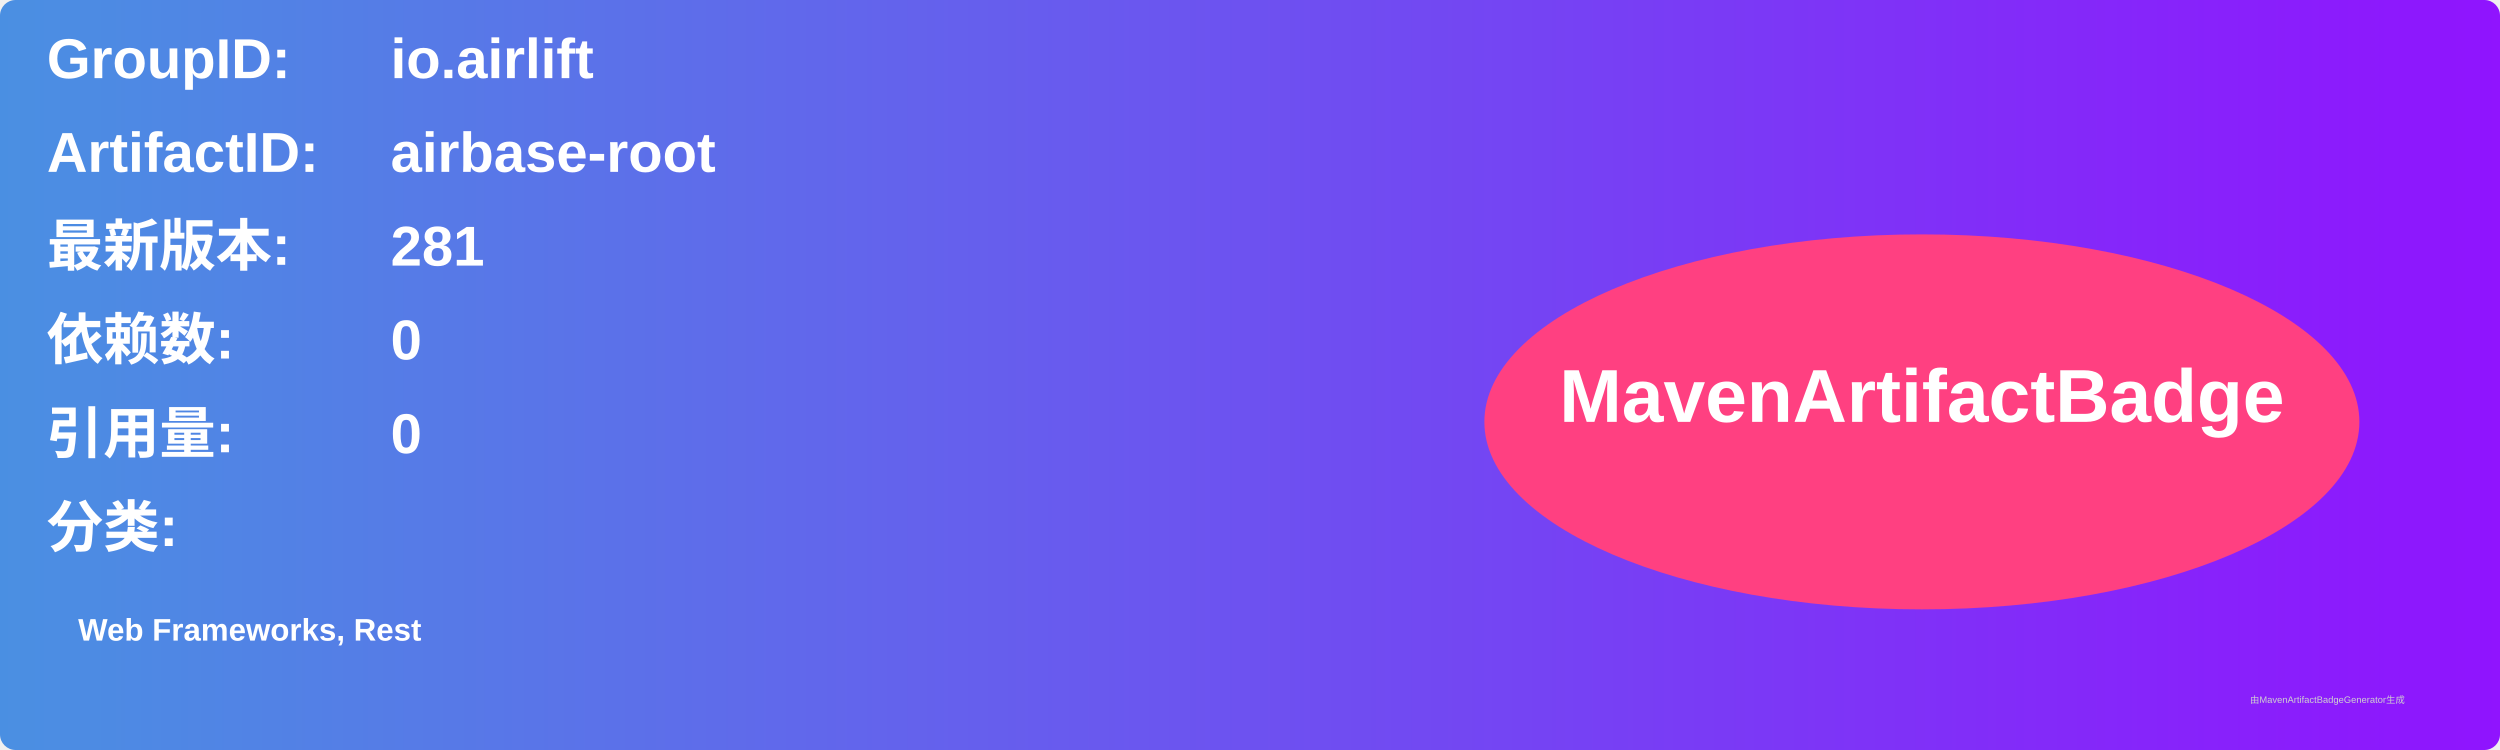
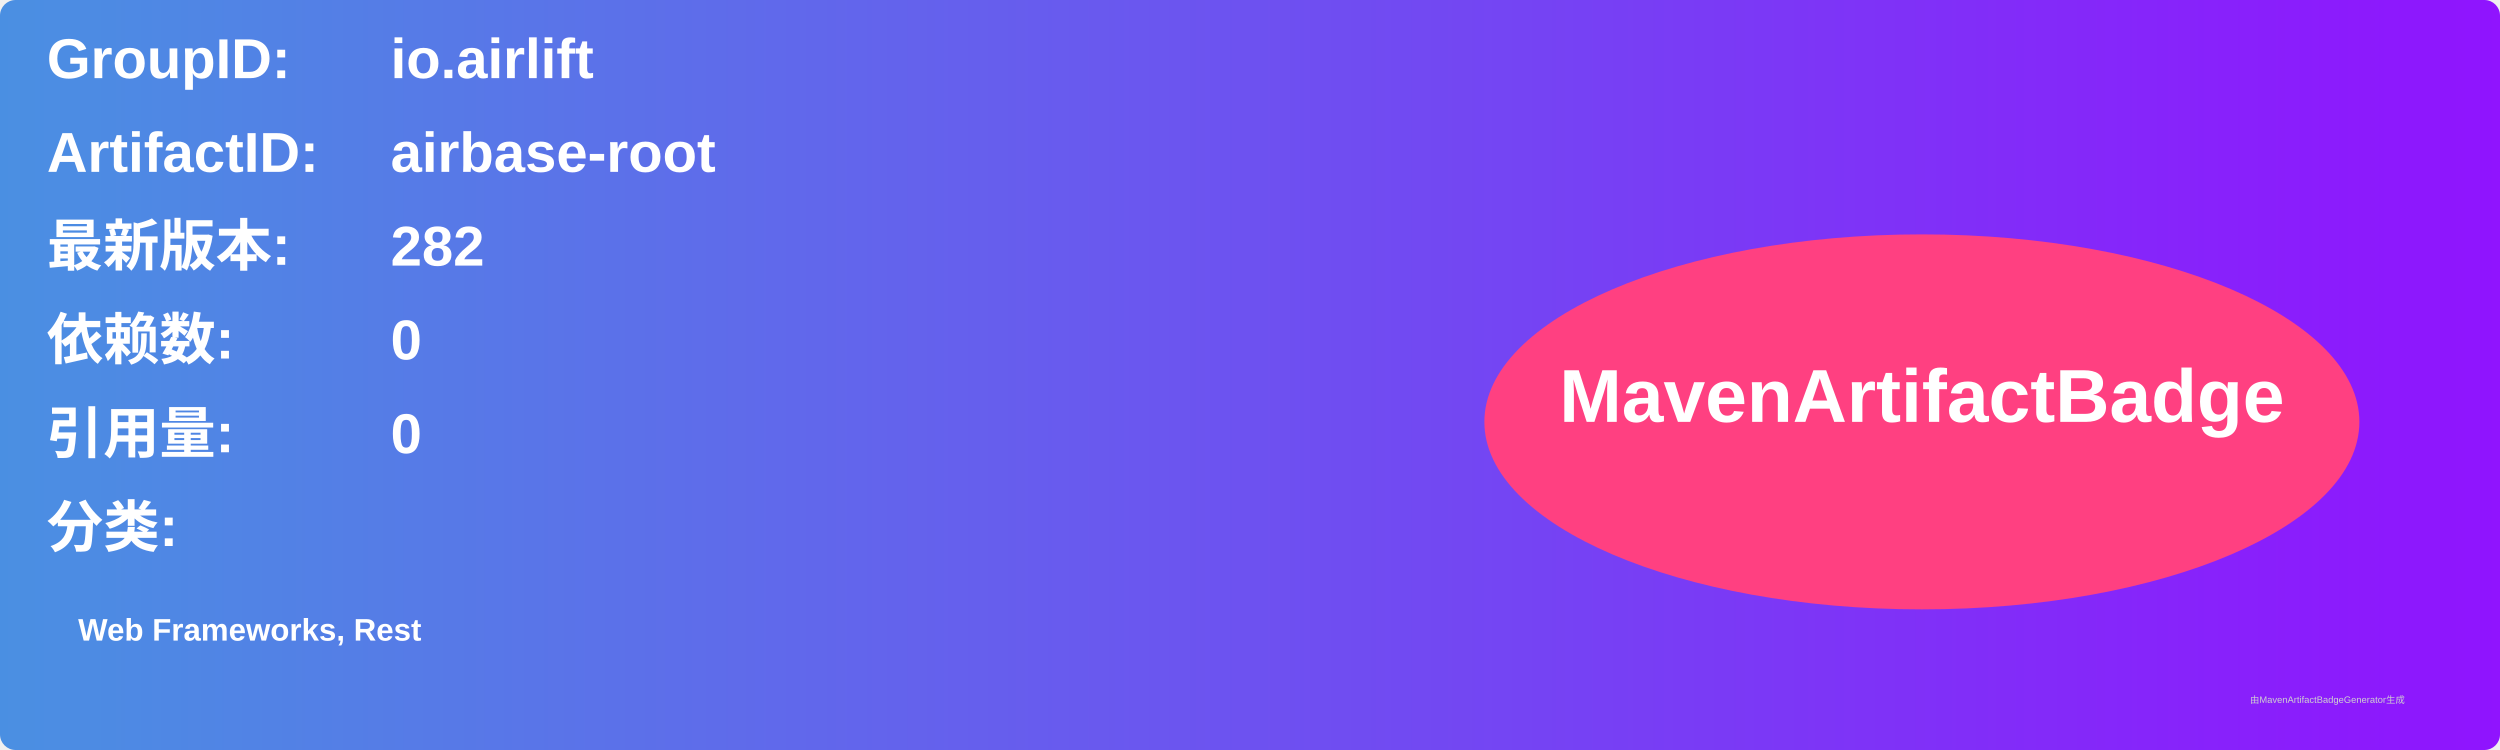
<svg xmlns="http://www.w3.org/2000/svg" width="800" height="240" viewBox="0 0 800 240">
  <linearGradient id="grad" x1="0%" y1="0%" x2="100%" y2="0%">
    <stop offset="0%" stop-color="#4a90e2" />
    <stop offset="100%" stop-color="#9013fe" />
  </linearGradient>
  <rect width="100%" height="100%" rx="5" ry="5" fill="url(#grad)" />
  <g transform="translate(15, 15)">
    <text x="0" y="10" font-family="Arial" font-size="18" fill="white" font-weight="bold" width="260">GroupID:</text>
    <text x="110" y="10" font-family="Arial" font-size="18" fill="white" font-weight="bold" width="460">io.airlift</text>
    <text x="0" y="40" font-family="Arial" font-size="18" fill="white" font-weight="bold" width="260">ArtifactID:</text>
    <text x="110" y="40" font-family="Arial" font-size="18" fill="white" font-weight="bold" width="460">airbase-root</text>
    <text x="0" y="70" font-family="Arial" font-size="18" fill="white" font-weight="bold">最新版本:</text>
    <text x="110" y="70" font-family="Arial" font-size="18" fill="white" font-weight="bold">
-       <tspan font-weight="bold">281</tspan>
+       <tspan font-weight="bold">282</tspan>
    </text>
    <text x="0" y="100" font-family="Arial" font-size="18" fill="white" font-weight="bold">依赖数: </text>
    <text x="110" y="100" font-family="Arial" font-size="18" fill="white">
      <tspan font-weight="bold">0</tspan>
    </text>
    <text x="0" y="130" font-family="Arial" font-size="18" fill="white" font-weight="bold">引用量: </text>
    <text x="110" y="130" font-family="Arial" font-size="18" fill="white">
      <tspan font-weight="bold">0</tspan>
    </text>
    <text x="0" y="160" font-family="Arial" font-size="18" fill="white" font-weight="bold">分类:</text>
    <text x="10" y="190" font-family="Arial" font-size="10" fill="white">
      <tspan font-weight="bold">Web Frameworks, Rest</tspan>
    </text>
    <ellipse cx="600" cy="120" rx="140" ry="60" fill="#ff4081" />
    <text x="600" y="120" text-anchor="middle" font-family="Arial" font-size="24" fill="white" font-weight="bold">MavenArtifactBadge</text>
  </g>
  <text x="720" y="225" font-family="Arial" font-size="3" fill="#d0d0d0">由MavenArtifactBadgeGenerator生成</text>
</svg>
